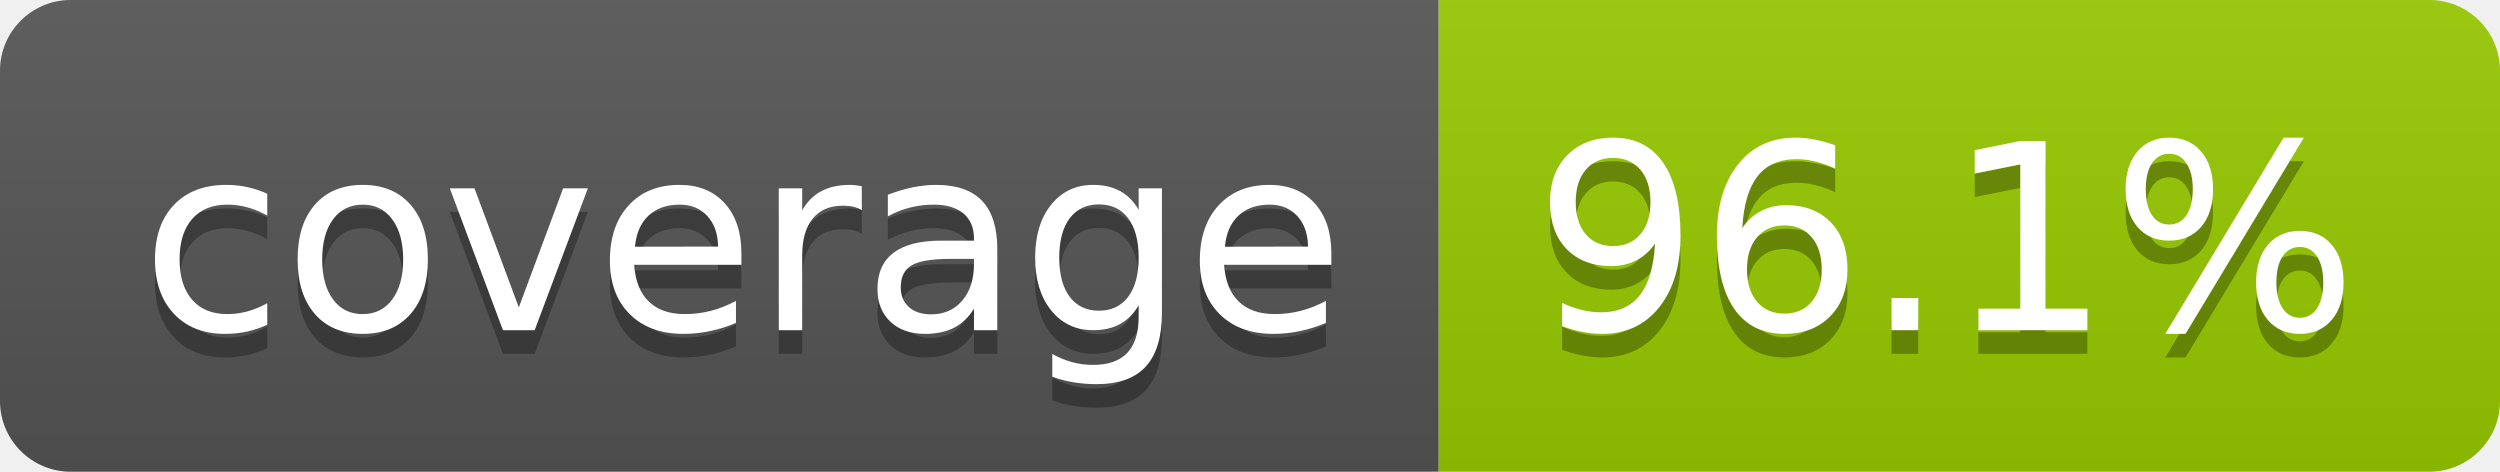
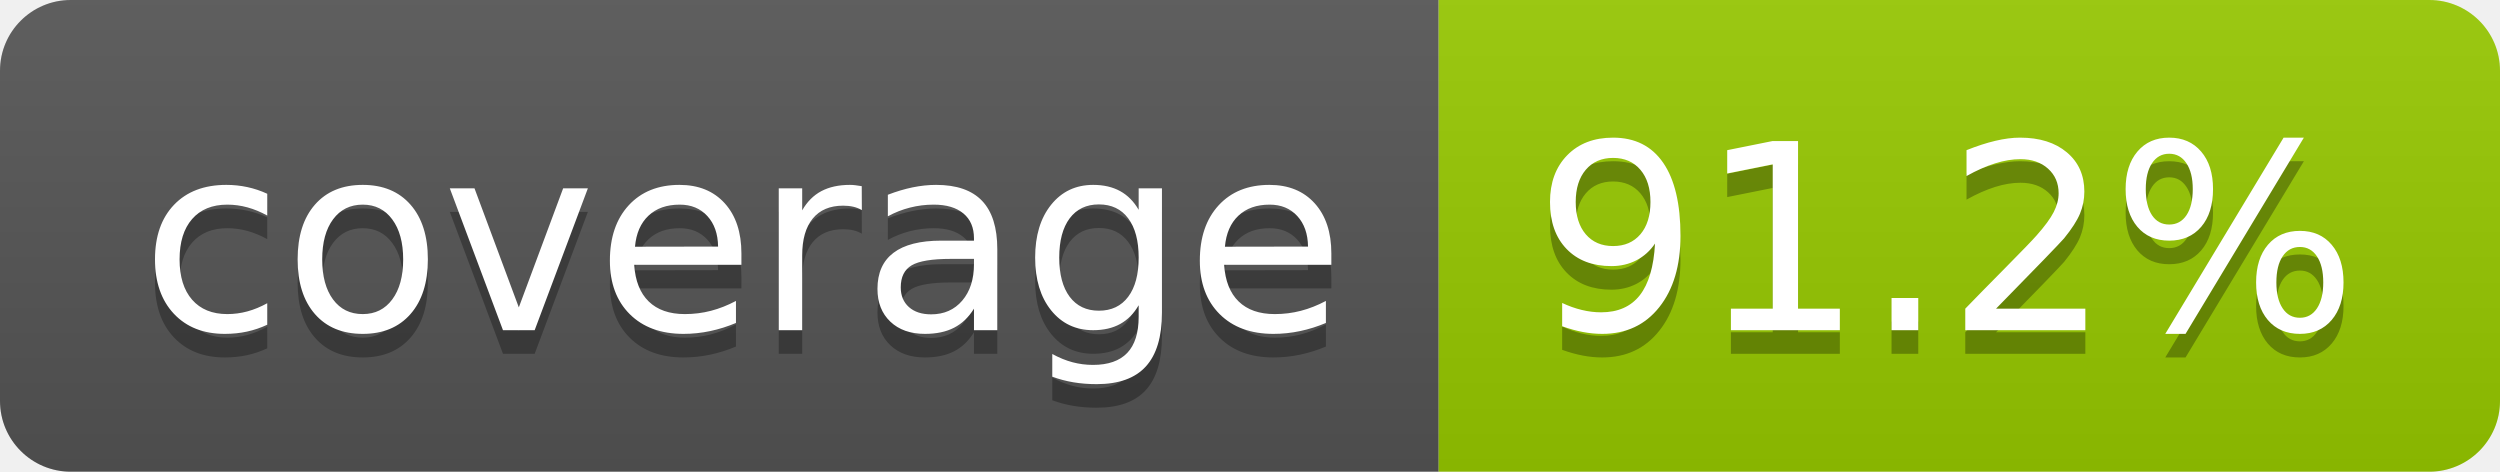
- <svg xmlns="http://www.w3.org/2000/svg" width="106" height="20" role="img" aria-label="coverage: 96.1%">
+ <svg xmlns="http://www.w3.org/2000/svg" width="106" height="20" role="img" aria-label="coverage: 91.2%">
  <linearGradient id="s" x2="0" y2="100%">
    <stop offset="0" stop-color="#bbb" stop-opacity=".1" />
    <stop offset="1" stop-opacity=".1" />
  </linearGradient>
  <clipPath id="r">
    <rect width="106" height="20" rx="3" fill="#fff" />
  </clipPath>
  <g clip-path="url(#r)">
    <rect width="61" height="20" fill="#555" />
    <rect x="61" width="45" height="20" fill="#97ca00" />
    <rect width="106" height="20" fill="url(#s)" />
  </g>
  <g fill="#fff" text-anchor="middle" font-family="Verdana,Geneva,DejaVu Sans,sans-serif" text-rendering="geometricPrecision" font-size="110">
    <text aria-hidden="true" x="315" y="150" fill="#010101" fill-opacity=".3" transform="scale(.1)" textLength="510">coverage</text>
    <text x="315" y="140" transform="scale(.1)" fill="#fff" textLength="510">coverage</text>
-     <text aria-hidden="true" x="825" y="150" fill="#010101" fill-opacity=".3" transform="scale(.1)" textLength="350">96.1%</text>
-     <text x="825" y="140" transform="scale(.1)" fill="#fff" textLength="350">96.1%</text>
+     <text aria-hidden="true" x="825" y="150" fill="#010101" fill-opacity=".3" transform="scale(.1)" textLength="350">91.2%</text>
+     <text x="825" y="140" transform="scale(.1)" fill="#fff" textLength="350">91.2%</text>
  </g>
</svg>
